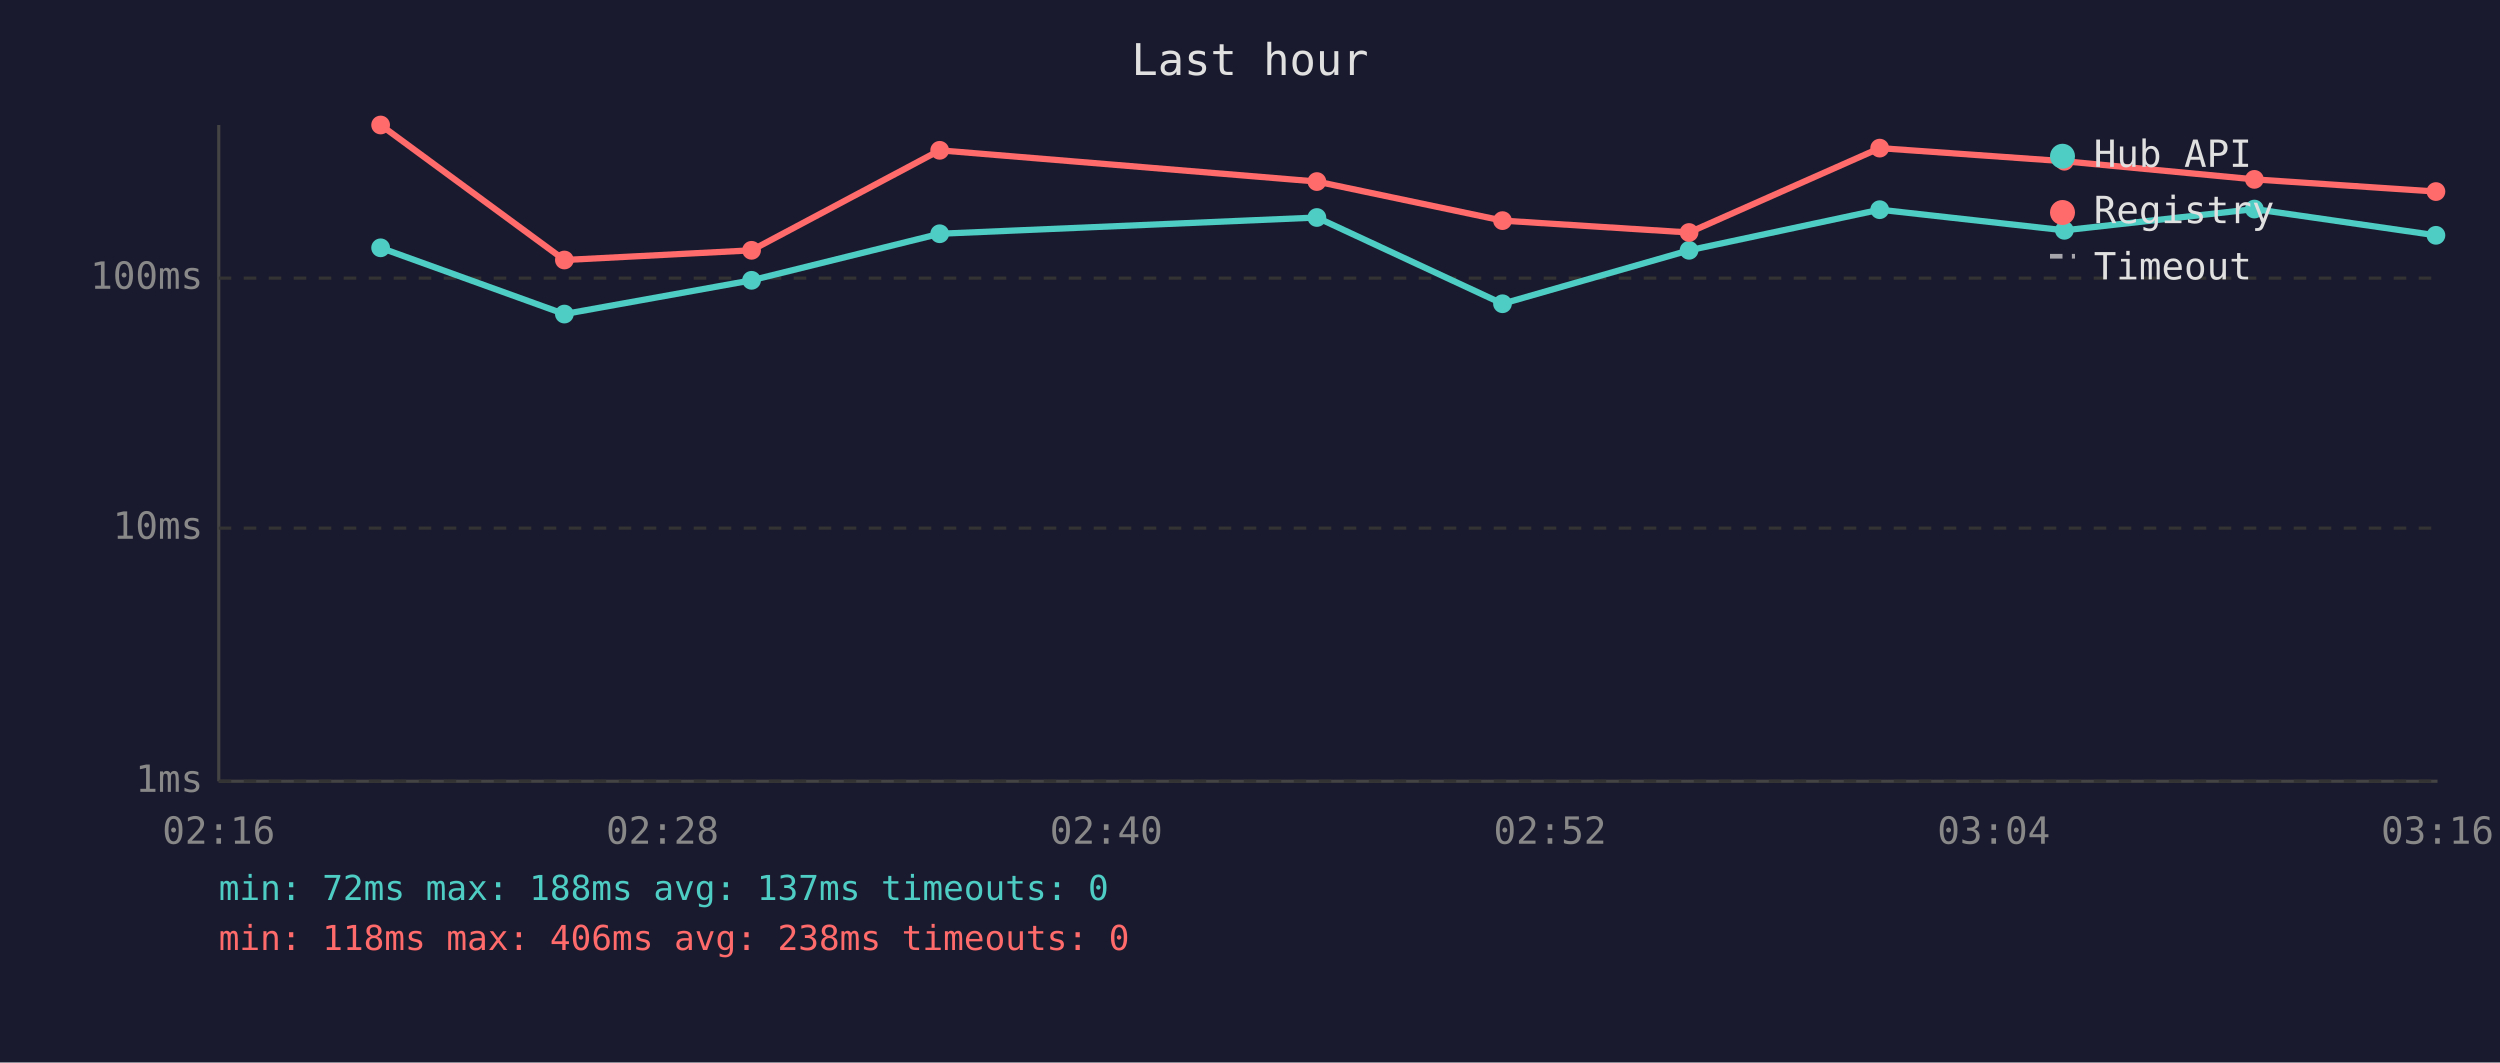
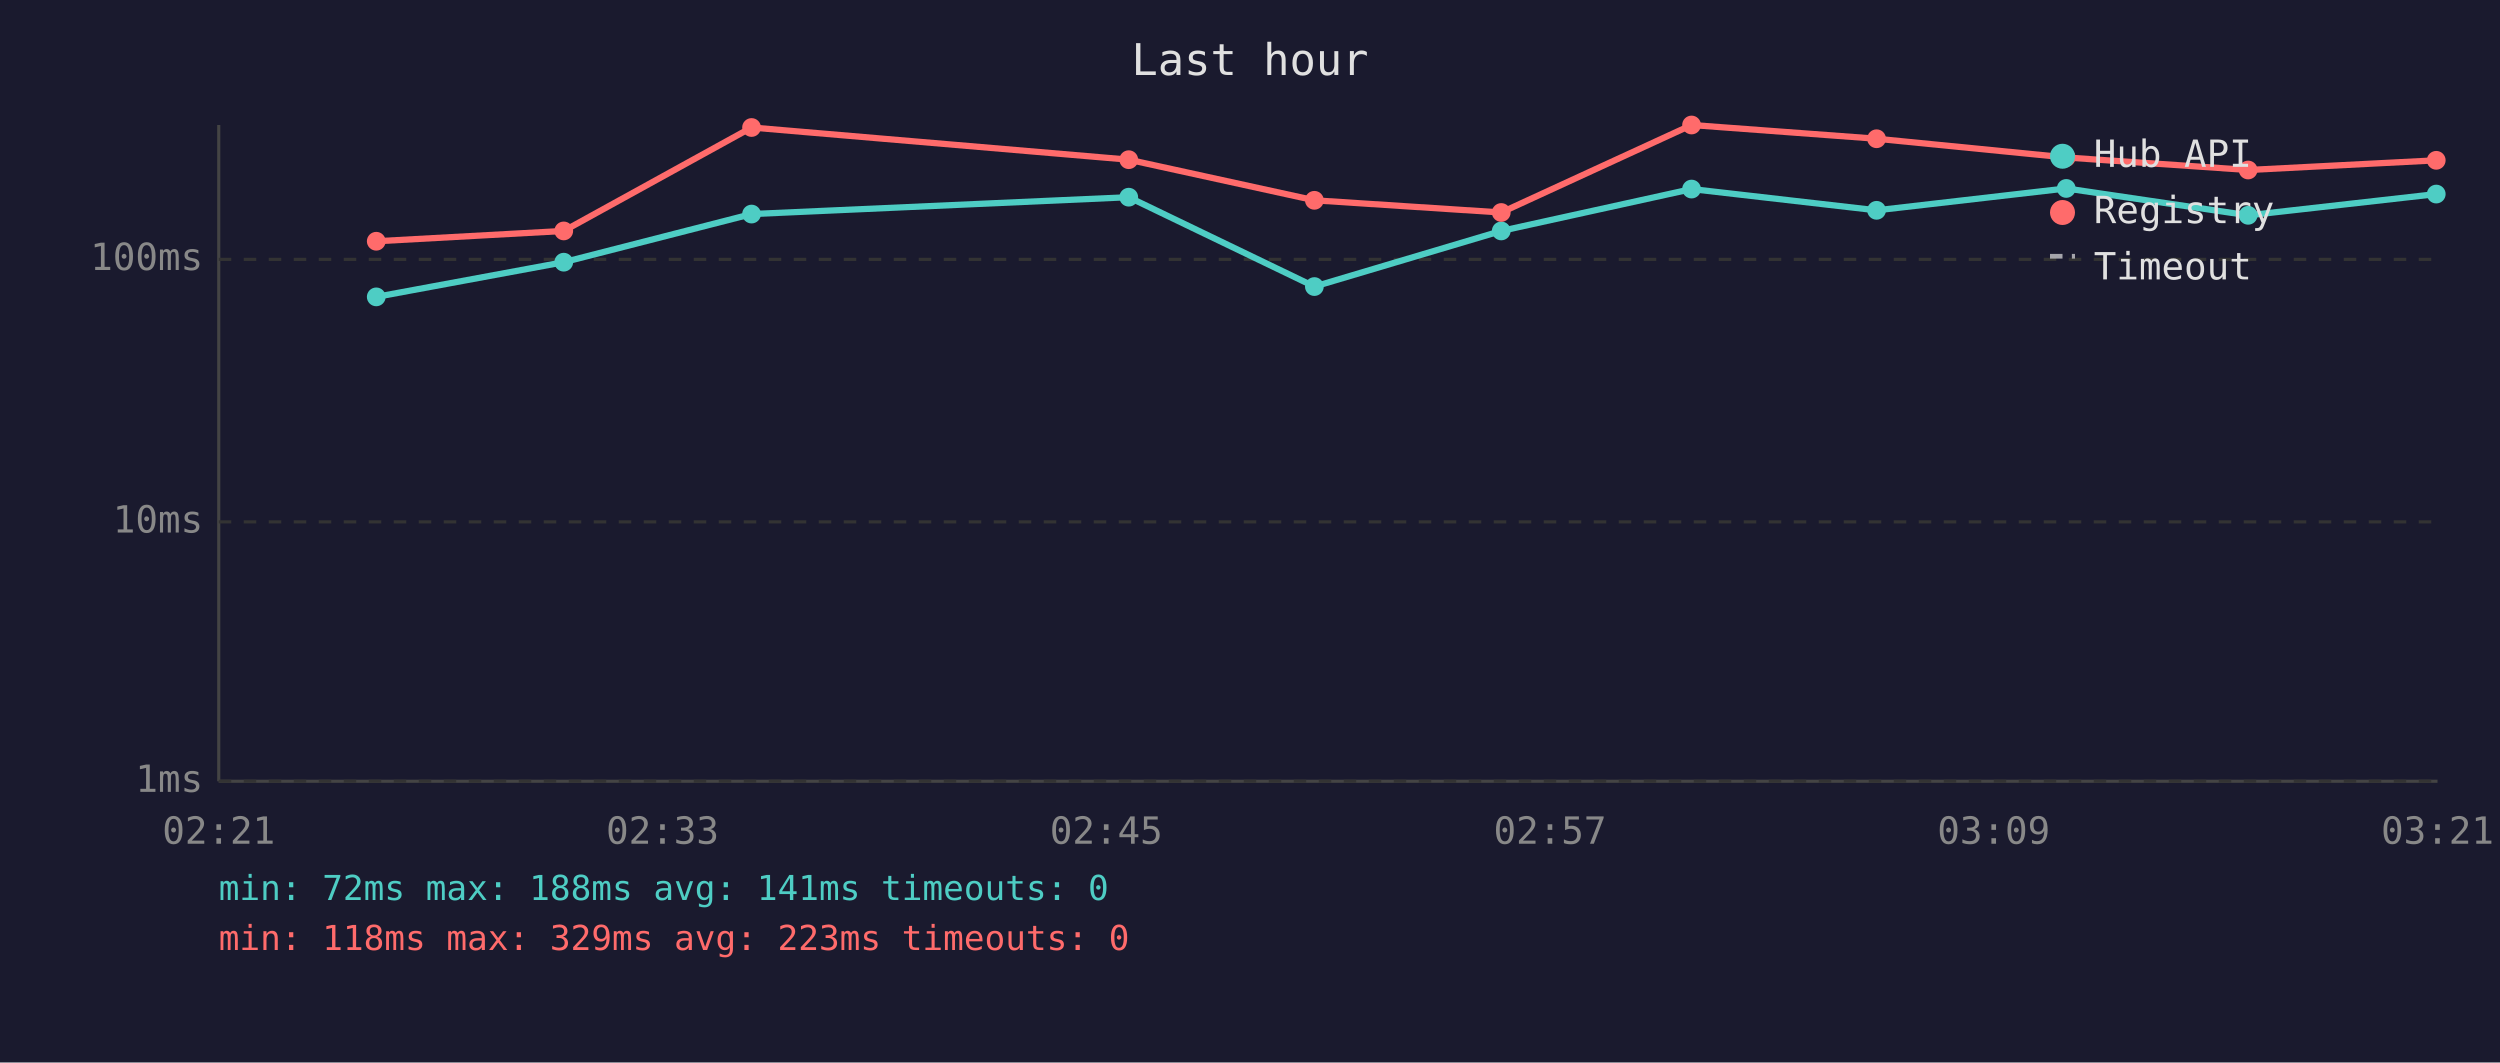
<svg xmlns="http://www.w3.org/2000/svg" viewBox="0 0 800 340" font-family="monospace" font-size="12">
  <rect width="800" height="340" fill="#1a1a2e" />
  <text x="400" y="24" fill="#e0e0e0" font-size="14" text-anchor="middle">Last hour</text>
  <line x1="70" y1="40" x2="70" y2="250" stroke="#444" stroke-width="1" />
  <line x1="70" y1="250" x2="780" y2="250" stroke="#444" stroke-width="1" />
  <line x1="70" y1="250" x2="780" y2="250" stroke="#333" stroke-width="1" stroke-dasharray="4" />
  <text x="65" y="250" fill="#888" text-anchor="end" dominant-baseline="middle">1ms</text>
-   <line x1="70" y1="169" x2="780" y2="169" stroke="#333" stroke-width="1" stroke-dasharray="4" />
-   <text x="65" y="169" fill="#888" text-anchor="end" dominant-baseline="middle">10ms</text>
-   <line x1="70" y1="89" x2="780" y2="89" stroke="#333" stroke-width="1" stroke-dasharray="4" />
-   <text x="65" y="89" fill="#888" text-anchor="end" dominant-baseline="middle">100ms</text>
-   <text x="70" y="270" fill="#888" text-anchor="middle">02:16</text>
-   <text x="212" y="270" fill="#888" text-anchor="middle">02:28</text>
-   <text x="354" y="270" fill="#888" text-anchor="middle">02:40</text>
-   <text x="496" y="270" fill="#888" text-anchor="middle">02:52</text>
-   <text x="638" y="270" fill="#888" text-anchor="middle">03:04</text>
-   <text x="780" y="270" fill="#888" text-anchor="middle">03:16</text>
-   <polyline points="121.8,79.3 180.6,100.5 240.5,89.7 300.7,74.8 421.4,69.6 480.8,97.2 540.5,80.1 601.5,67.1 660.6,73.7 721.4,66.9 779.5,75.3" fill="none" stroke="#4ecdc4" stroke-width="2" opacity="1" />
-   <circle cx="121.8" cy="79.3" r="3" fill="#4ecdc4" />
-   <circle cx="180.6" cy="100.5" r="3" fill="#4ecdc4" />
-   <circle cx="240.5" cy="89.7" r="3" fill="#4ecdc4" />
-   <circle cx="300.7" cy="74.8" r="3" fill="#4ecdc4" />
-   <circle cx="421.4" cy="69.6" r="3" fill="#4ecdc4" />
-   <circle cx="480.8" cy="97.2" r="3" fill="#4ecdc4" />
-   <circle cx="540.5" cy="80.1" r="3" fill="#4ecdc4" />
-   <circle cx="601.5" cy="67.1" r="3" fill="#4ecdc4" />
-   <circle cx="660.6" cy="73.7" r="3" fill="#4ecdc4" />
-   <circle cx="721.4" cy="66.9" r="3" fill="#4ecdc4" />
-   <circle cx="779.5" cy="75.3" r="3" fill="#4ecdc4" />
-   <polyline points="121.8,40.0 180.6,83.2 240.5,80.1 300.7,48.1 421.4,58.1 480.8,70.6 540.5,74.4 601.5,47.4 660.6,51.6 721.4,57.4 779.5,61.3" fill="none" stroke="#ff6b6b" stroke-width="2" opacity="1" />
-   <circle cx="121.8" cy="40.0" r="3" fill="#ff6b6b" />
-   <circle cx="180.6" cy="83.2" r="3" fill="#ff6b6b" />
-   <circle cx="240.5" cy="80.1" r="3" fill="#ff6b6b" />
-   <circle cx="300.7" cy="48.1" r="3" fill="#ff6b6b" />
-   <circle cx="421.4" cy="58.1" r="3" fill="#ff6b6b" />
-   <circle cx="480.8" cy="70.6" r="3" fill="#ff6b6b" />
-   <circle cx="540.5" cy="74.4" r="3" fill="#ff6b6b" />
-   <circle cx="601.5" cy="47.4" r="3" fill="#ff6b6b" />
-   <circle cx="660.6" cy="51.6" r="3" fill="#ff6b6b" />
-   <circle cx="721.4" cy="57.4" r="3" fill="#ff6b6b" />
-   <circle cx="779.5" cy="61.3" r="3" fill="#ff6b6b" />
+   <line x1="70" y1="167" x2="780" y2="167" stroke="#333" stroke-width="1" stroke-dasharray="4" />
+   <text x="65" y="167" fill="#888" text-anchor="end" dominant-baseline="middle">10ms</text>
+   <line x1="70" y1="83" x2="780" y2="83" stroke="#333" stroke-width="1" stroke-dasharray="4" />
+   <text x="65" y="83" fill="#888" text-anchor="end" dominant-baseline="middle">100ms</text>
+   <text x="70" y="270" fill="#888" text-anchor="middle">02:21</text>
+   <text x="212" y="270" fill="#888" text-anchor="middle">02:33</text>
+   <text x="354" y="270" fill="#888" text-anchor="middle">02:45</text>
+   <text x="496" y="270" fill="#888" text-anchor="middle">02:57</text>
+   <text x="638" y="270" fill="#888" text-anchor="middle">03:09</text>
+   <text x="780" y="270" fill="#888" text-anchor="middle">03:21</text>
+   <polyline points="120.4,95.0 180.4,83.9 240.5,68.5 361.2,63.1 420.6,91.7 480.4,73.9 541.3,60.5 600.5,67.3 661.2,60.3 719.4,68.9 779.6,62.1" fill="none" stroke="#4ecdc4" stroke-width="2" opacity="1" />
+   <circle cx="120.4" cy="95.0" r="3" fill="#4ecdc4" />
+   <circle cx="180.4" cy="83.9" r="3" fill="#4ecdc4" />
+   <circle cx="240.5" cy="68.5" r="3" fill="#4ecdc4" />
+   <circle cx="361.2" cy="63.1" r="3" fill="#4ecdc4" />
+   <circle cx="420.6" cy="91.7" r="3" fill="#4ecdc4" />
+   <circle cx="480.4" cy="73.9" r="3" fill="#4ecdc4" />
+   <circle cx="541.3" cy="60.5" r="3" fill="#4ecdc4" />
+   <circle cx="600.5" cy="67.3" r="3" fill="#4ecdc4" />
+   <circle cx="661.2" cy="60.3" r="3" fill="#4ecdc4" />
+   <circle cx="719.4" cy="68.9" r="3" fill="#4ecdc4" />
+   <circle cx="779.6" cy="62.1" r="3" fill="#4ecdc4" />
+   <polyline points="120.4,77.2 180.4,73.9 240.5,40.8 361.2,51.1 420.6,64.1 480.4,68.0 541.3,40.0 600.5,44.4 661.2,50.4 719.4,54.4 779.6,51.3" fill="none" stroke="#ff6b6b" stroke-width="2" opacity="1" />
+   <circle cx="120.4" cy="77.2" r="3" fill="#ff6b6b" />
+   <circle cx="180.4" cy="73.9" r="3" fill="#ff6b6b" />
+   <circle cx="240.5" cy="40.8" r="3" fill="#ff6b6b" />
+   <circle cx="361.2" cy="51.1" r="3" fill="#ff6b6b" />
+   <circle cx="420.6" cy="64.1" r="3" fill="#ff6b6b" />
+   <circle cx="480.4" cy="68.0" r="3" fill="#ff6b6b" />
+   <circle cx="541.3" cy="40.0" r="3" fill="#ff6b6b" />
+   <circle cx="600.5" cy="44.4" r="3" fill="#ff6b6b" />
+   <circle cx="661.2" cy="50.4" r="3" fill="#ff6b6b" />
+   <circle cx="719.4" cy="54.4" r="3" fill="#ff6b6b" />
+   <circle cx="779.6" cy="51.3" r="3" fill="#ff6b6b" />
  <circle cx="660" cy="50" r="4" fill="#4ecdc4" />
  <text x="670" y="50" fill="#e0e0e0" dominant-baseline="middle">Hub API</text>
  <circle cx="660" cy="68" r="4" fill="#ff6b6b" />
  <text x="670" y="68" fill="#e0e0e0" dominant-baseline="middle">Registry</text>
  <line x1="656" y1="82" x2="664" y2="82" stroke="#e0e0e0" stroke-width="1.5" stroke-dasharray="4,3" opacity="0.7" />
  <text x="670" y="86" fill="#e0e0e0" dominant-baseline="middle">Timeout</text>
-   <text x="70" y="288" fill="#4ecdc4" font-size="11">min: 72ms  max: 188ms  avg: 137ms  timeouts: 0</text>
-   <text x="70" y="304" fill="#ff6b6b" font-size="11">min: 118ms  max: 406ms  avg: 238ms  timeouts: 0</text>
+   <text x="70" y="288" fill="#4ecdc4" font-size="11">min: 72ms  max: 188ms  avg: 141ms  timeouts: 0</text>
+   <text x="70" y="304" fill="#ff6b6b" font-size="11">min: 118ms  max: 329ms  avg: 223ms  timeouts: 0</text>
</svg>
